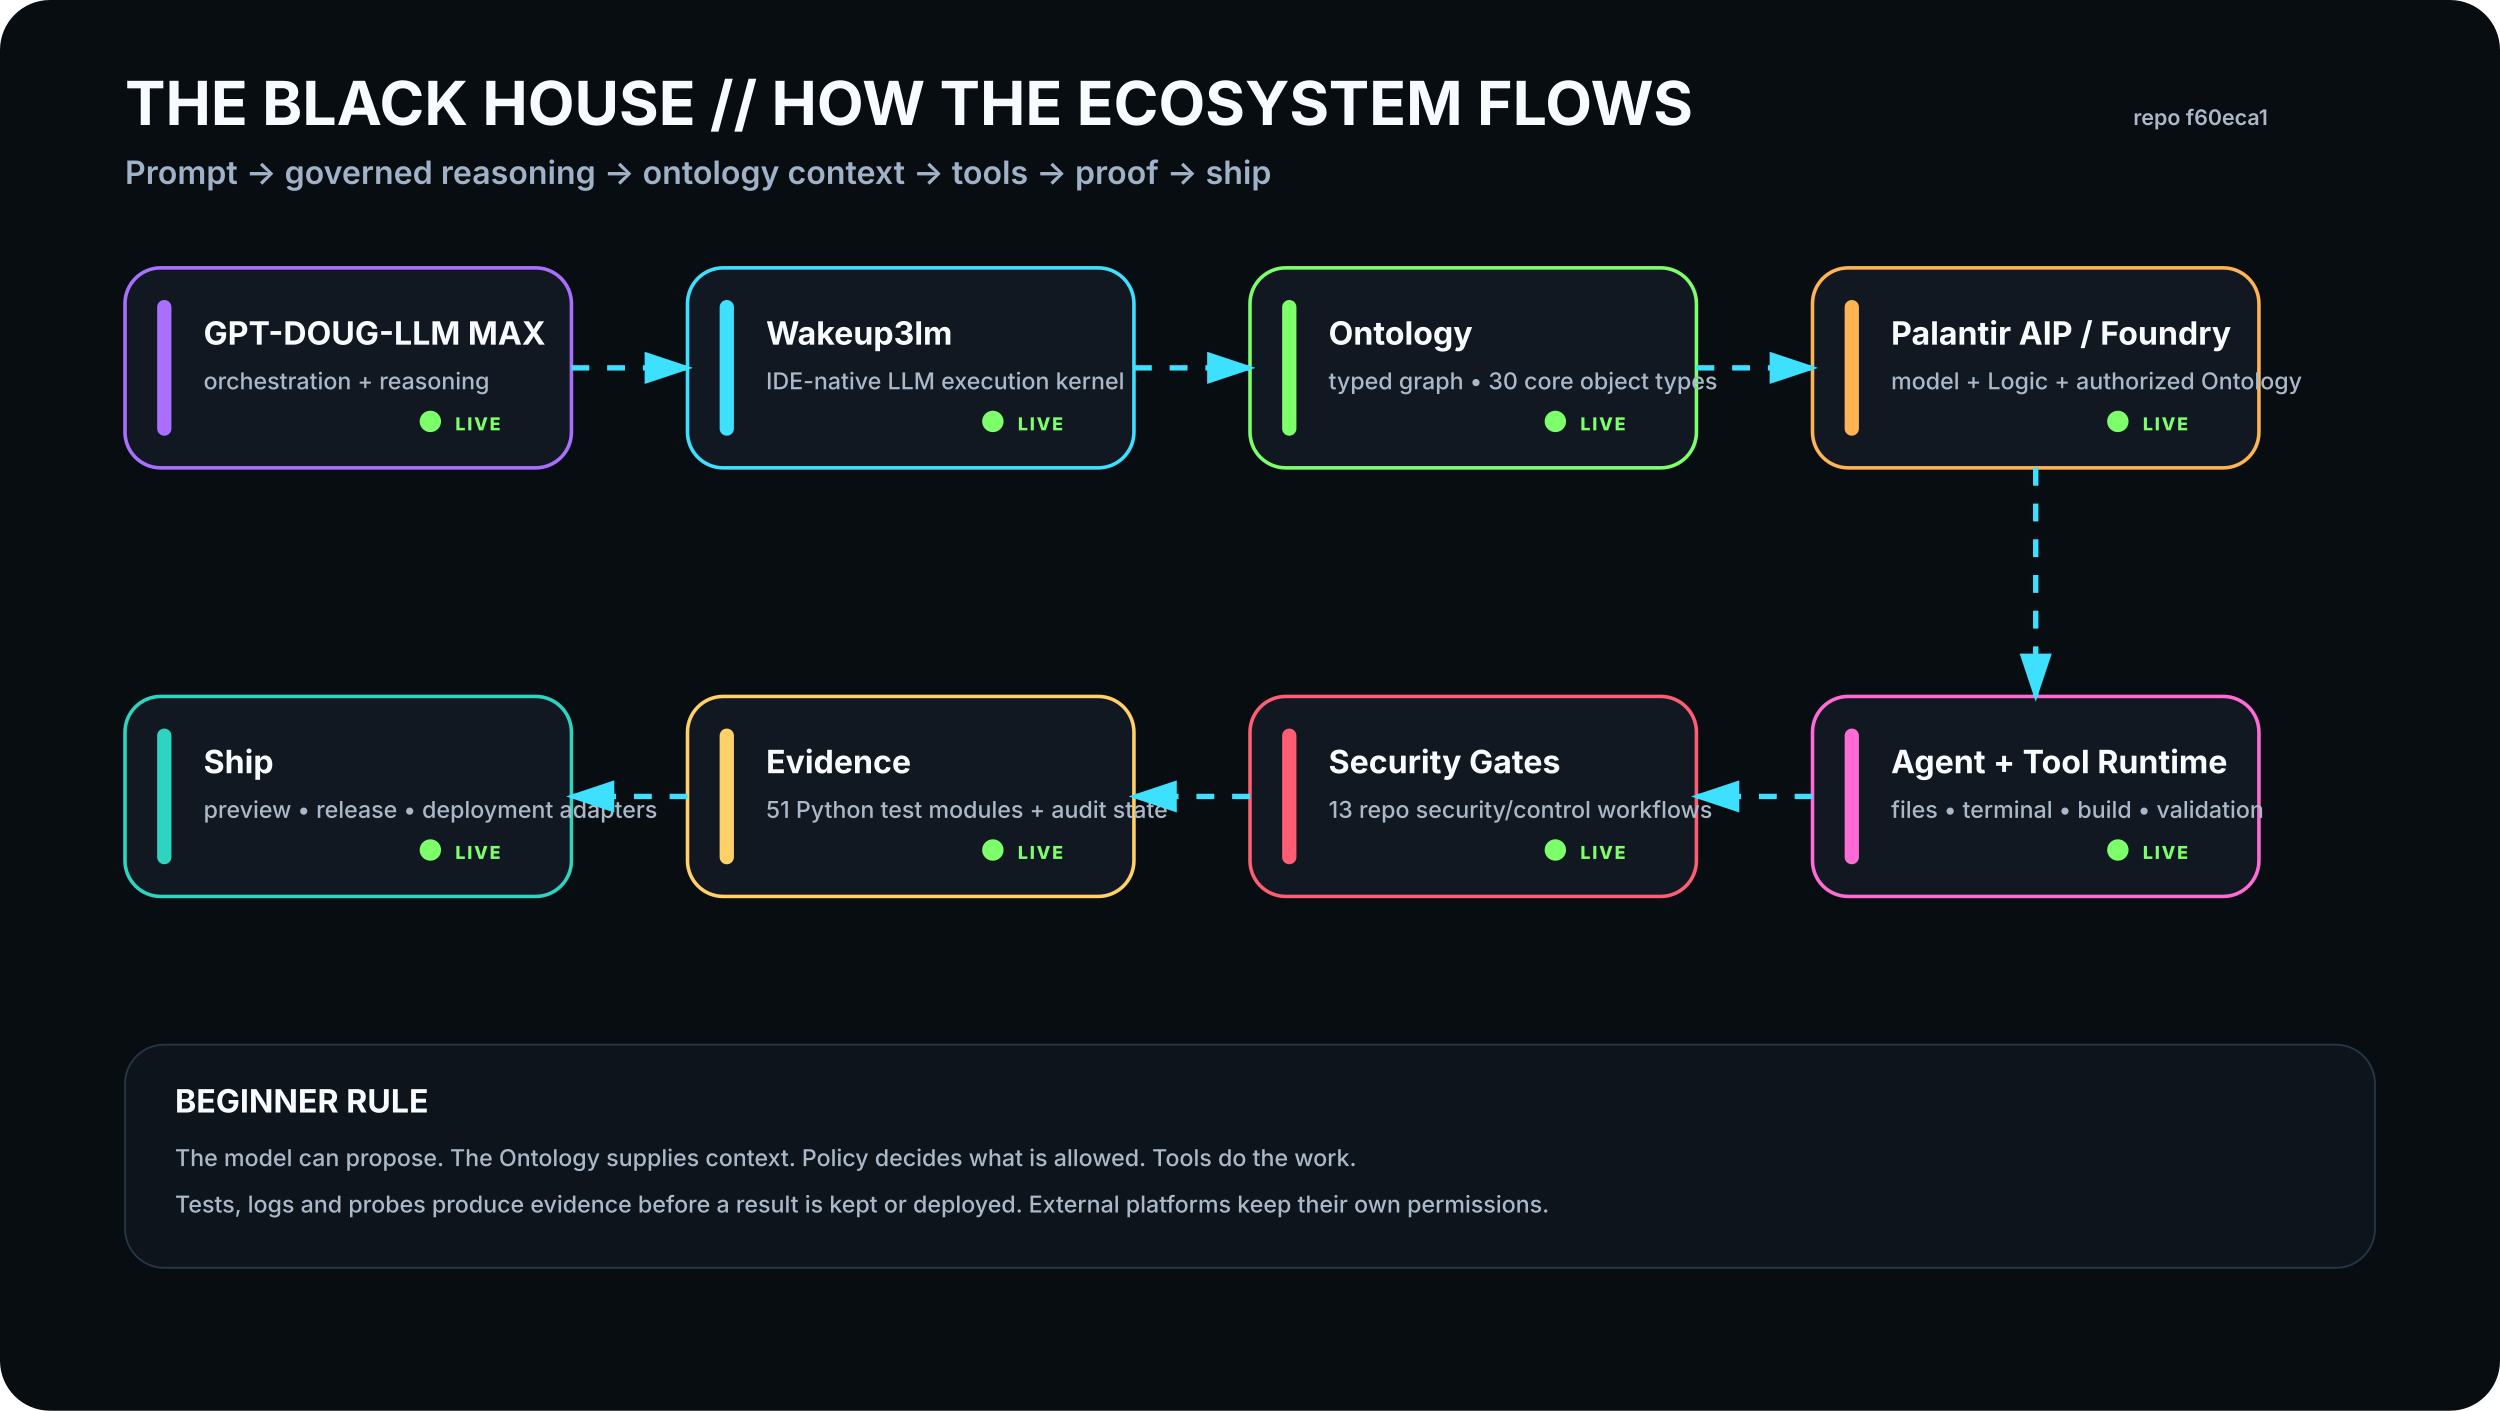
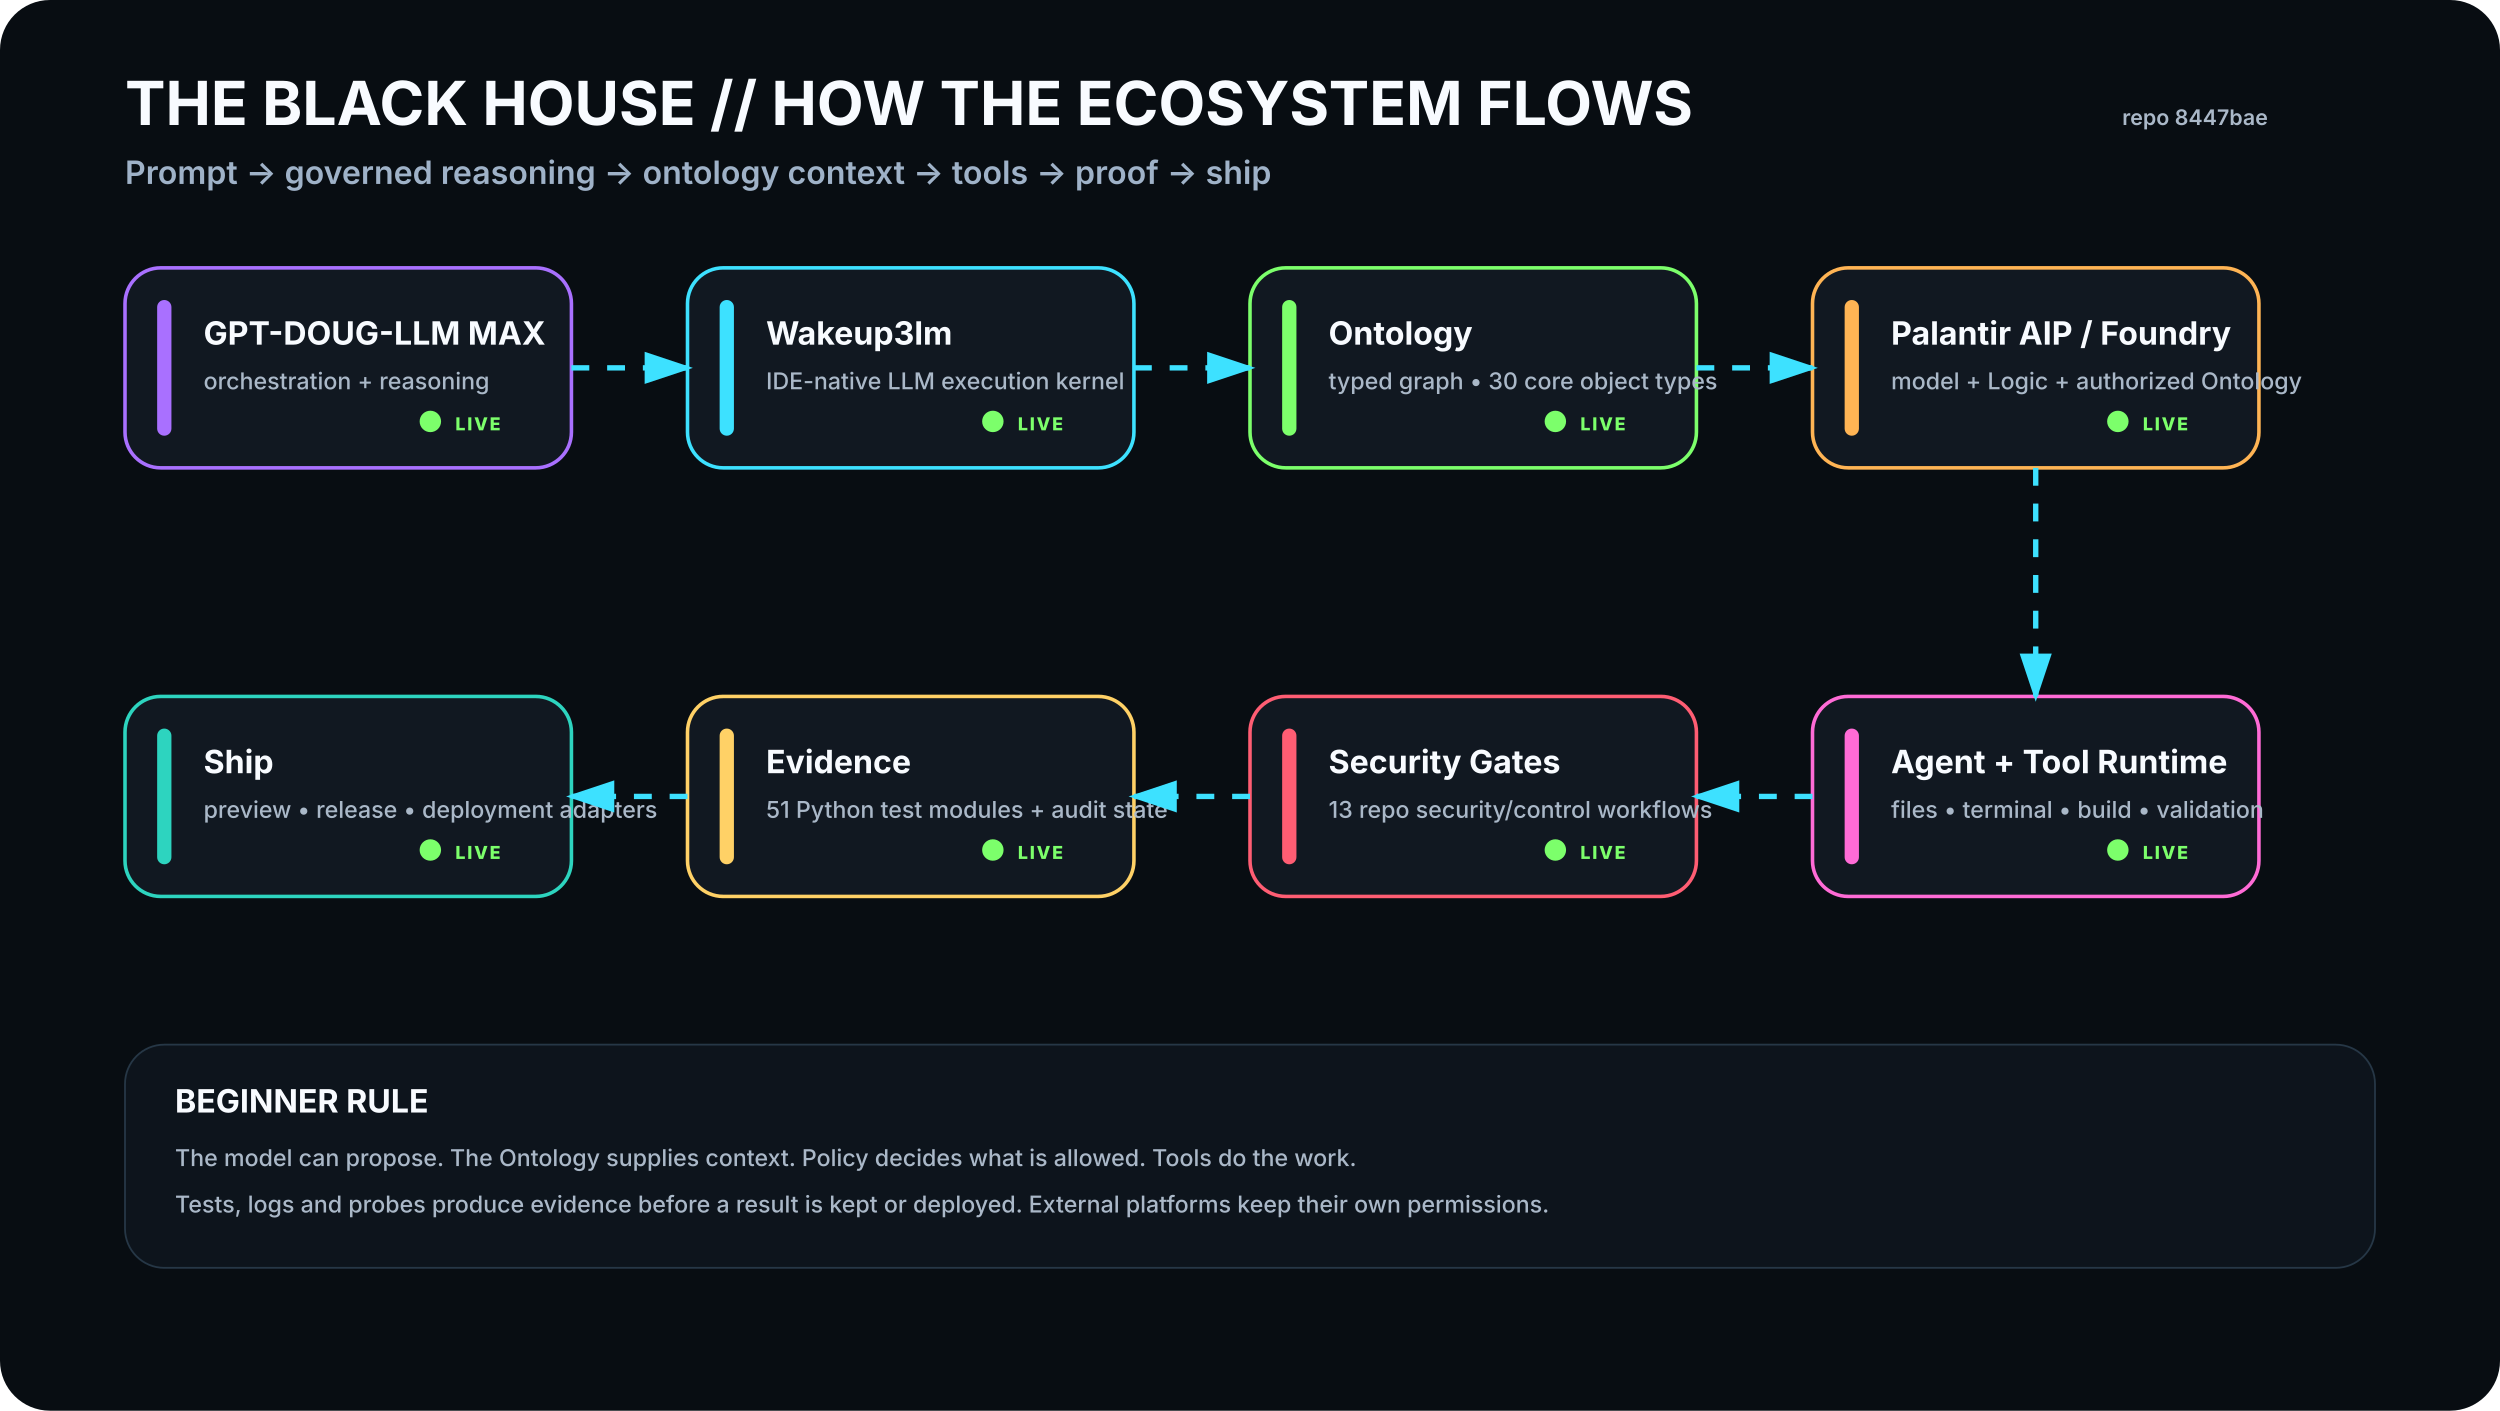
<svg xmlns="http://www.w3.org/2000/svg" viewBox="0 0 1400 790" width="1400" height="790" role="img" aria-labelledby="t d">
  <rect width="1400" height="790" rx="28" fill="#080D12" />
  <defs>
    <filter id="glow">
      <feGaussianBlur stdDeviation="4" result="b" />
      <feMerge>
        <feMergeNode in="b" />
        <feMergeNode in="SourceGraphic" />
      </feMerge>
    </filter>
    <marker id="arrow" markerWidth="10" markerHeight="10" refX="8" refY="3" orient="auto">
      <path d="M0,0 L0,6 L9,3 z" fill="#3DE1FF" />
    </marker>
  </defs>
  <style>
    .h1{font:700 34px -apple-system,BlinkMacSystemFont,'Segoe UI',sans-serif;fill:#F8FBFF}.h2{font:600 18px -apple-system,BlinkMacSystemFont,'Segoe UI',sans-serif;fill:#9FB2C8}
    .title{font:700 18px -apple-system,BlinkMacSystemFont,'Segoe UI',sans-serif;fill:#F8FBFF}.sub{font:500 13px -apple-system,BlinkMacSystemFont,'Segoe UI',sans-serif;fill:#AAB8C8}
    .state{font:800 10px -apple-system,BlinkMacSystemFont,'Segoe UI',sans-serif;letter-spacing:1px}.small{font:600 12px -apple-system,BlinkMacSystemFont,'Segoe UI',sans-serif;fill:#AAB8C8}
  </style>
  <text x="70" y="70" class="h1">THE BLACK HOUSE // HOW THE ECOSYSTEM FLOWS</text>
  <text x="70" y="103" class="h2">Prompt → governed reasoning → ontology context → tools → proof → ship</text>
-   <text x="1270" y="70" text-anchor="end" class="small">repo f60eca1</text>
+   <text x="1270" y="70" text-anchor="end" class="small">repo 8447bae</text>
  <g transform="translate(70 150)">
    <rect width="250" height="112" rx="20" fill="#111821" stroke="#A970FF" stroke-width="2" />
    <rect x="18" y="18" width="8" height="76" rx="4" fill="#A970FF" />
    <text x="44" y="43" class="title">GPT-DOUG-LLM MAX</text>
    <text x="44" y="68" class="sub">orchestration + reasoning</text>
    <circle cx="171" cy="86" r="6" fill="#7CFF6B">
      <animate attributeName="opacity" values=".35;1;.35" dur="2.2s" repeatCount="indefinite" />
    </circle>
    <text x="185" y="91" class="state" fill="#7CFF6B">LIVE</text>
  </g>
  <g transform="translate(385 150)">
    <rect width="250" height="112" rx="20" fill="#111821" stroke="#3DE1FF" stroke-width="2" />
    <rect x="18" y="18" width="8" height="76" rx="4" fill="#3DE1FF" />
    <text x="44" y="43" class="title">Wakeup3lm</text>
    <text x="44" y="68" class="sub">IDE-native LLM execution kernel</text>
    <circle cx="171" cy="86" r="6" fill="#7CFF6B">
      <animate attributeName="opacity" values=".35;1;.35" dur="2.2s" repeatCount="indefinite" />
    </circle>
    <text x="185" y="91" class="state" fill="#7CFF6B">LIVE</text>
  </g>
  <g transform="translate(700 150)">
    <rect width="250" height="112" rx="20" fill="#111821" stroke="#7CFF6B" stroke-width="2" />
    <rect x="18" y="18" width="8" height="76" rx="4" fill="#7CFF6B" />
    <text x="44" y="43" class="title">Ontology</text>
    <text x="44" y="68" class="sub">typed graph • 30 core object types</text>
    <circle cx="171" cy="86" r="6" fill="#7CFF6B">
      <animate attributeName="opacity" values=".35;1;.35" dur="2.2s" repeatCount="indefinite" />
    </circle>
    <text x="185" y="91" class="state" fill="#7CFF6B">LIVE</text>
  </g>
  <g transform="translate(1015 150)">
    <rect width="250" height="112" rx="20" fill="#111821" stroke="#FFB454" stroke-width="2" />
    <rect x="18" y="18" width="8" height="76" rx="4" fill="#FFB454" />
    <text x="44" y="43" class="title">Palantir AIP / Foundry</text>
    <text x="44" y="68" class="sub">model + Logic + authorized Ontology</text>
    <circle cx="171" cy="86" r="6" fill="#7CFF6B">
      <animate attributeName="opacity" values=".35;1;.35" dur="2.2s" repeatCount="indefinite" />
    </circle>
    <text x="185" y="91" class="state" fill="#7CFF6B">LIVE</text>
  </g>
  <g transform="translate(1015 390)">
    <rect width="250" height="112" rx="20" fill="#111821" stroke="#FF6BD6" stroke-width="2" />
    <rect x="18" y="18" width="8" height="76" rx="4" fill="#FF6BD6" />
    <text x="44" y="43" class="title">Agent + Tool Runtime</text>
    <text x="44" y="68" class="sub">files • terminal • build • validation</text>
    <circle cx="171" cy="86" r="6" fill="#7CFF6B">
      <animate attributeName="opacity" values=".35;1;.35" dur="2.2s" repeatCount="indefinite" />
    </circle>
    <text x="185" y="91" class="state" fill="#7CFF6B">LIVE</text>
  </g>
  <g transform="translate(700 390)">
    <rect width="250" height="112" rx="20" fill="#111821" stroke="#FF5D73" stroke-width="2" />
    <rect x="18" y="18" width="8" height="76" rx="4" fill="#FF5D73" />
    <text x="44" y="43" class="title">Security Gates</text>
    <text x="44" y="68" class="sub">13 repo security/control workflows</text>
    <circle cx="171" cy="86" r="6" fill="#7CFF6B">
      <animate attributeName="opacity" values=".35;1;.35" dur="2.2s" repeatCount="indefinite" />
    </circle>
    <text x="185" y="91" class="state" fill="#7CFF6B">LIVE</text>
  </g>
  <g transform="translate(385 390)">
    <rect width="250" height="112" rx="20" fill="#111821" stroke="#FFD166" stroke-width="2" />
    <rect x="18" y="18" width="8" height="76" rx="4" fill="#FFD166" />
    <text x="44" y="43" class="title">Evidence</text>
    <text x="44" y="68" class="sub">51 Python test modules + audit state</text>
    <circle cx="171" cy="86" r="6" fill="#7CFF6B">
      <animate attributeName="opacity" values=".35;1;.35" dur="2.2s" repeatCount="indefinite" />
    </circle>
    <text x="185" y="91" class="state" fill="#7CFF6B">LIVE</text>
  </g>
  <g transform="translate(70 390)">
    <rect width="250" height="112" rx="20" fill="#111821" stroke="#2DD4BF" stroke-width="2" />
    <rect x="18" y="18" width="8" height="76" rx="4" fill="#2DD4BF" />
    <text x="44" y="43" class="title">Ship</text>
    <text x="44" y="68" class="sub">preview • release • deployment adapters</text>
    <circle cx="171" cy="86" r="6" fill="#7CFF6B">
      <animate attributeName="opacity" values=".35;1;.35" dur="2.2s" repeatCount="indefinite" />
    </circle>
    <text x="185" y="91" class="state" fill="#7CFF6B">LIVE</text>
  </g>
  <path d="M320 206 L385 206" stroke="#3DE1FF" stroke-width="3" fill="none" marker-end="url(#arrow)" stroke-dasharray="10 10">
    <animate attributeName="stroke-dashoffset" values="20;0" dur="1.2s" repeatCount="indefinite" />
  </path>
  <path d="M635 206 L700 206" stroke="#3DE1FF" stroke-width="3" fill="none" marker-end="url(#arrow)" stroke-dasharray="10 10">
    <animate attributeName="stroke-dashoffset" values="20;0" dur="1.2s" repeatCount="indefinite" />
  </path>
  <path d="M950 206 L1015 206" stroke="#3DE1FF" stroke-width="3" fill="none" marker-end="url(#arrow)" stroke-dasharray="10 10">
    <animate attributeName="stroke-dashoffset" values="20;0" dur="1.2s" repeatCount="indefinite" />
  </path>
  <path d="M1140 262 L1140 390" stroke="#3DE1FF" stroke-width="3" fill="none" marker-end="url(#arrow)" stroke-dasharray="10 10">
    <animate attributeName="stroke-dashoffset" values="20;0" dur="1.2s" repeatCount="indefinite" />
  </path>
  <path d="M1015 446 L950 446" stroke="#3DE1FF" stroke-width="3" fill="none" marker-end="url(#arrow)" stroke-dasharray="10 10">
    <animate attributeName="stroke-dashoffset" values="20;0" dur="1.2s" repeatCount="indefinite" />
  </path>
  <path d="M700 446 L635 446" stroke="#3DE1FF" stroke-width="3" fill="none" marker-end="url(#arrow)" stroke-dasharray="10 10">
    <animate attributeName="stroke-dashoffset" values="20;0" dur="1.2s" repeatCount="indefinite" />
  </path>
  <path d="M385 446 L320 446" stroke="#3DE1FF" stroke-width="3" fill="none" marker-end="url(#arrow)" stroke-dasharray="10 10">
    <animate attributeName="stroke-dashoffset" values="20;0" dur="1.2s" repeatCount="indefinite" />
  </path>
  <g transform="translate(70 585)">
    <rect width="1260" height="125" rx="22" fill="#0D141C" stroke="#263746" />
    <text x="28" y="38" class="title">BEGINNER RULE</text>
    <text x="28" y="68" class="sub">The model can propose. The Ontology supplies context. Policy decides what is allowed. Tools do the work.</text>
    <text x="28" y="94" class="sub">Tests, logs and probes produce evidence before a result is kept or deployed. External platforms keep their own permissions.</text>
  </g>
</svg>
